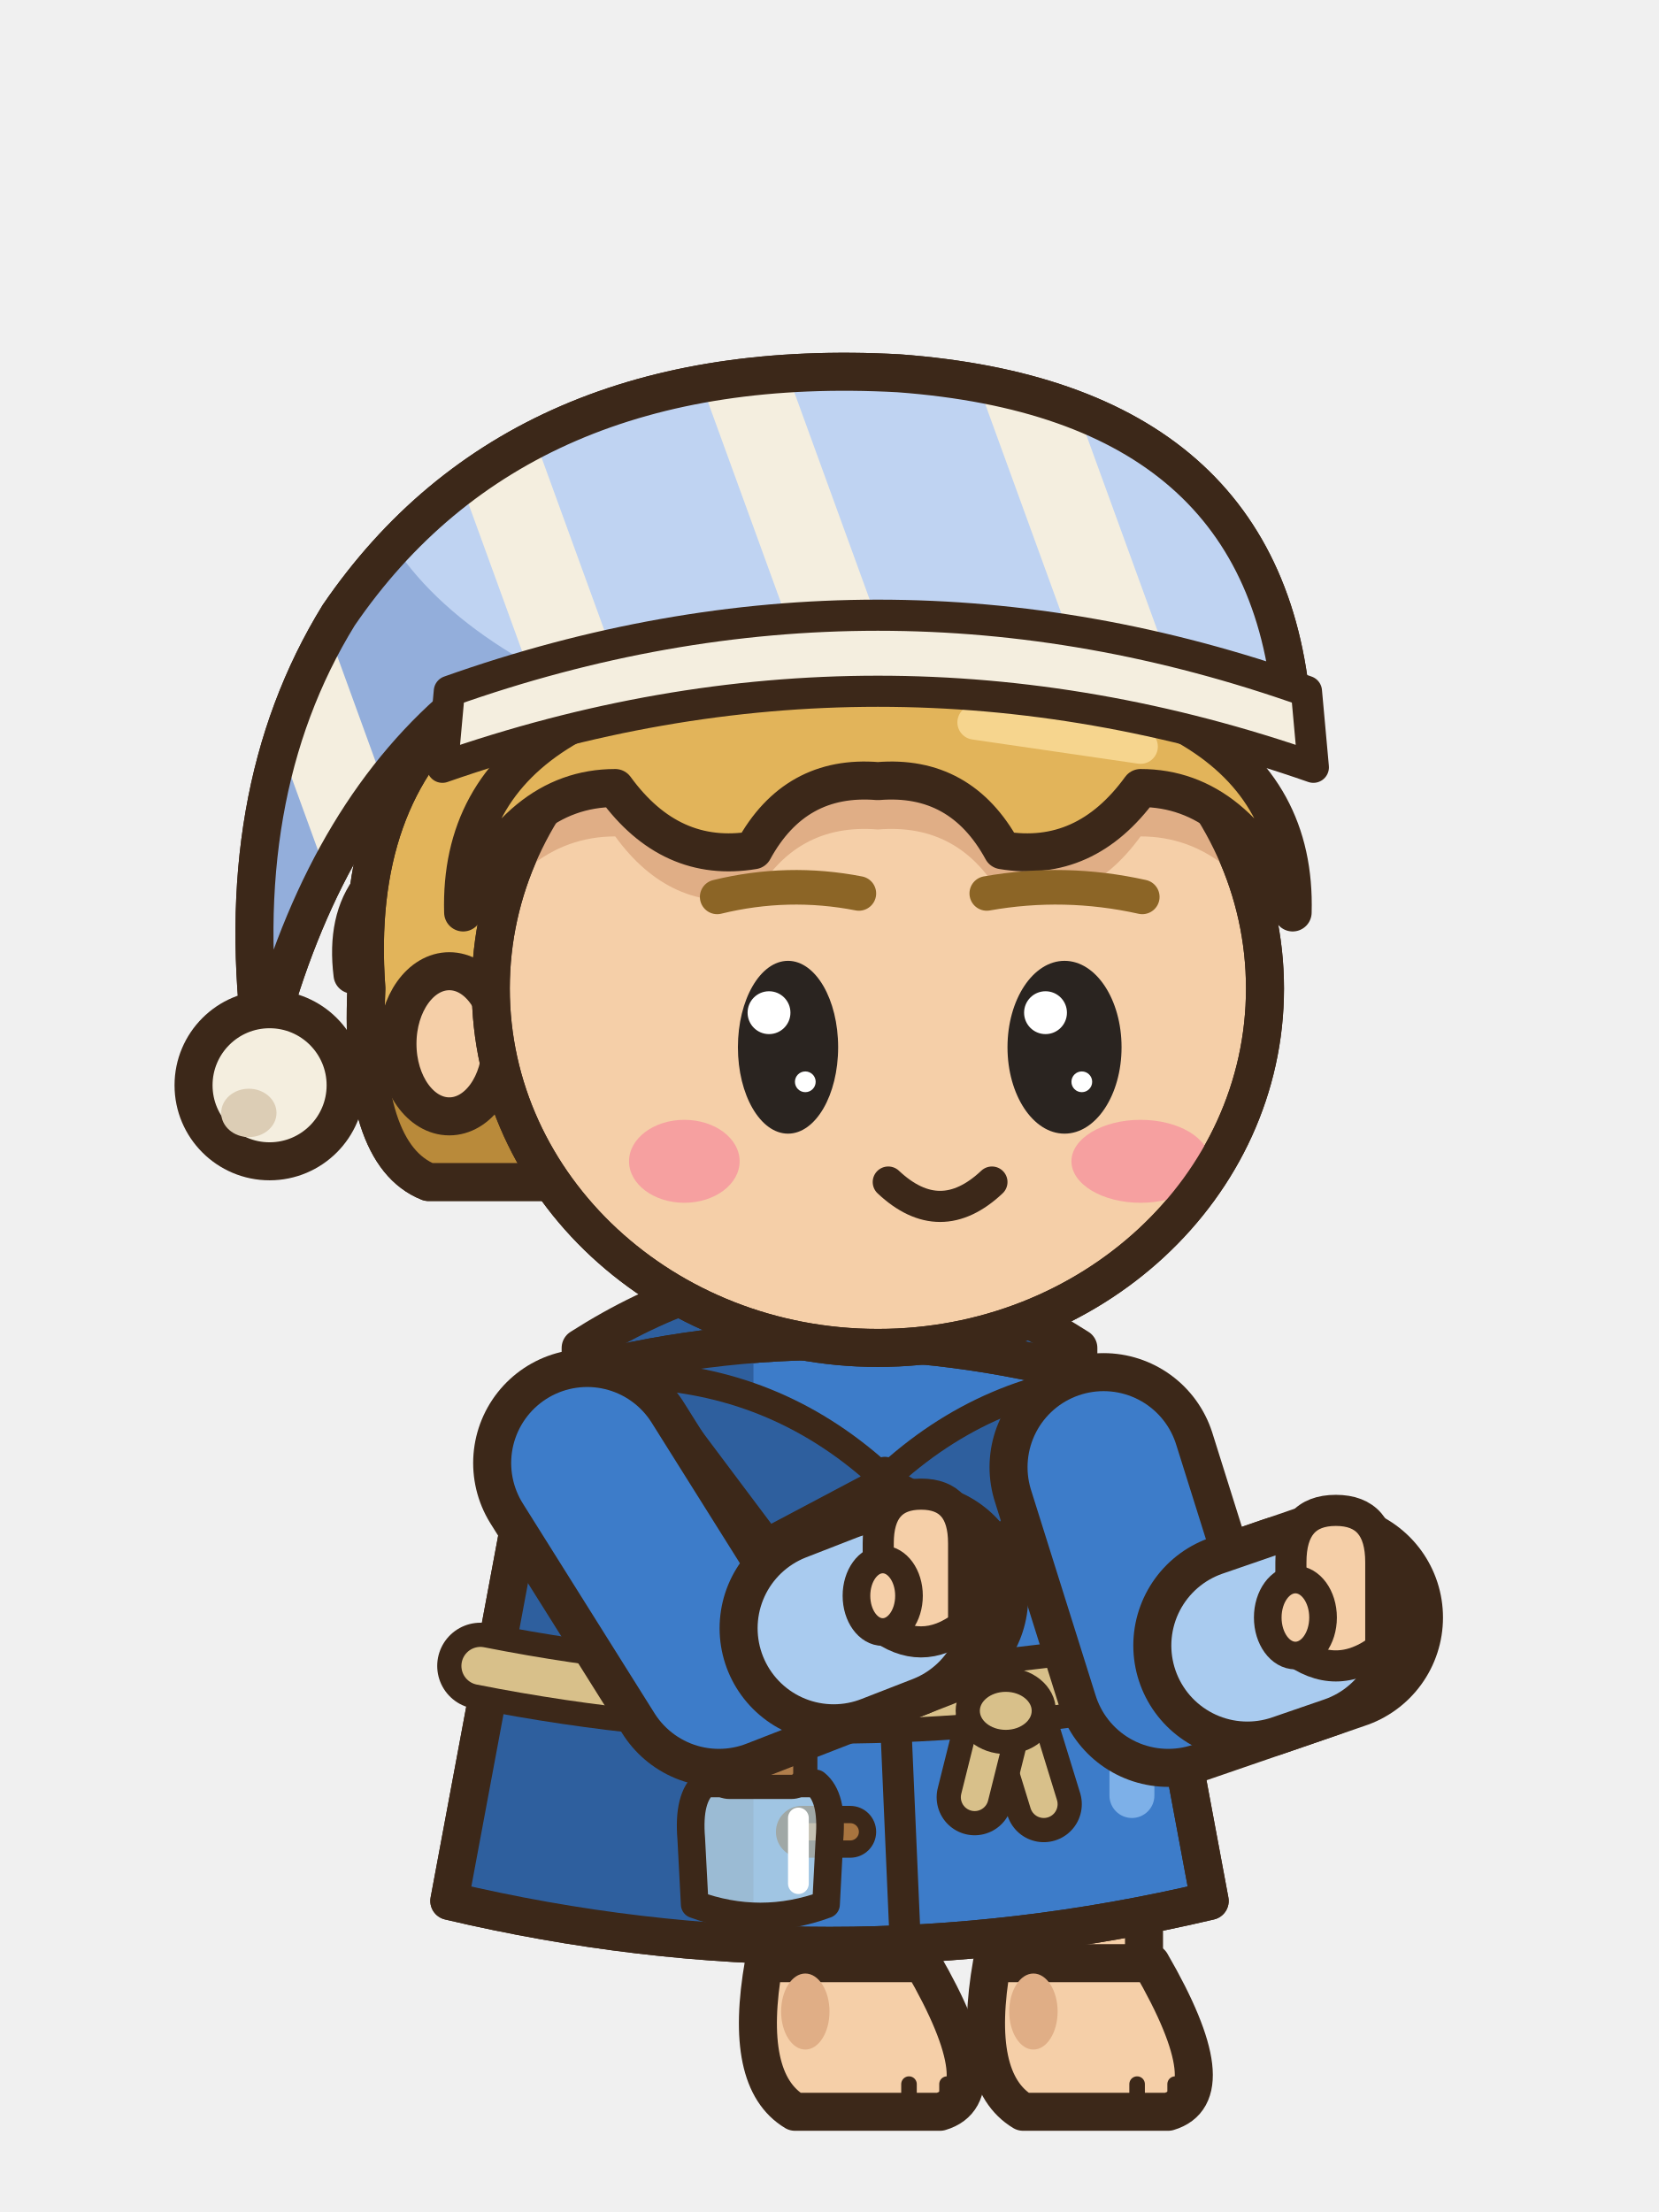
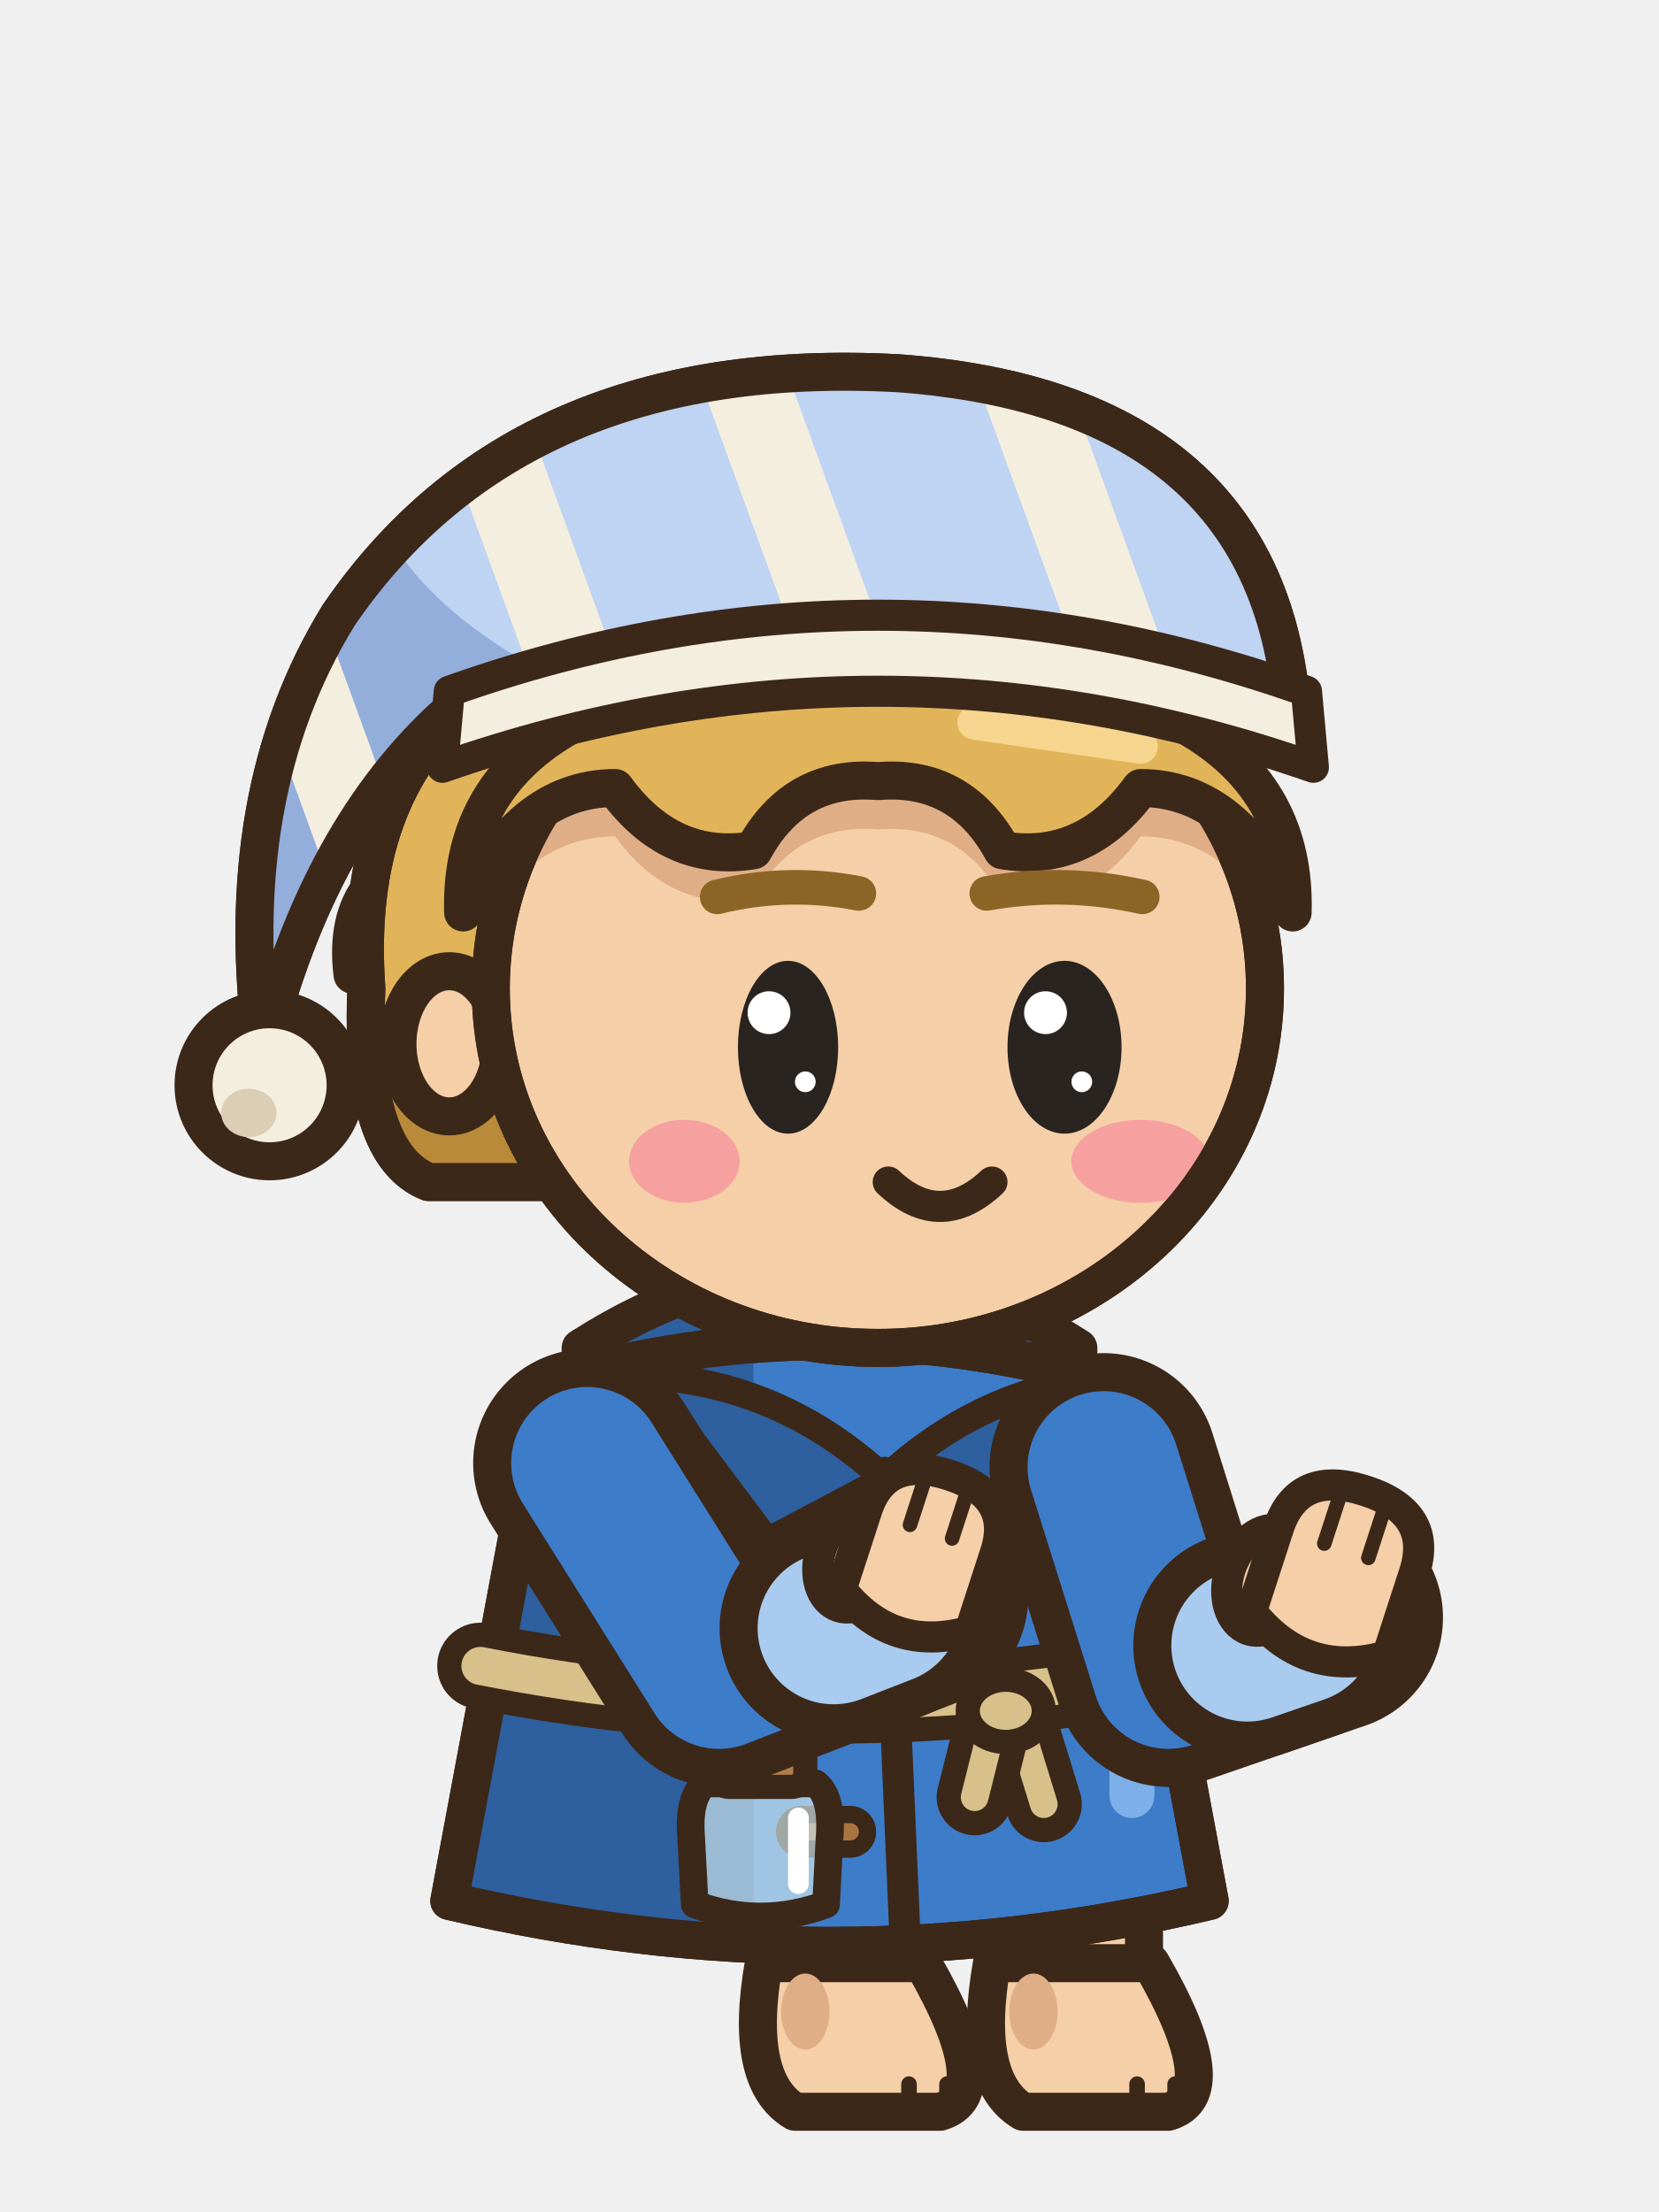
<svg xmlns="http://www.w3.org/2000/svg" width="48" height="64" viewBox="0 0 48 64">
  <g transform="translate(48 0) scale(-1 1)">
    <g transform="translate(0 2.6)">
      <path d="M16.8,36.4 Q24,31.8 31.2,36.4 L31.2,38.6 L16.8,38.6 Z" fill="#2E5F9E" stroke="#3C2819" stroke-width="1.1" stroke-linejoin="round" stroke-linecap="round" />
    </g>
    <line x1="27.8" y1="52.6" x2="23.6" y2="53" stroke="#3C2819" stroke-width="6.2" stroke-linecap="round" />
    <line x1="27.8" y1="52.6" x2="23.6" y2="53" stroke="#F5CFA8" stroke-width="4" stroke-linecap="round" />
    <rect x="21.5" y="53" width="4.2" height="5" rx="1.6" fill="#F5CFA8" stroke="#3C2819" stroke-width="1.1" stroke-linejoin="round" stroke-linecap="round" />
    <rect x="24.1" y="53.6" width="1.1" height="3.4" rx="0.5" fill="#E0AE86" />
    <path d="M21.3,56.8 L25.9,56.8 Q26.5,60.2 25,61.1 L20.8,61.1 Q19.1,60.6 21.3,56.8 Z" fill="#F5CFA8" stroke="#3C2819" stroke-width="1.1" stroke-linejoin="round" stroke-linecap="round" />
    <ellipse cx="24.7" cy="58.2" rx="0.7" ry="1.1" fill="#E0AE86" stroke="none" />
    <line x1="20.6" y1="60.3" x2="20.6" y2="60.9" stroke="#3C2819" stroke-width="0.45" stroke-linecap="round" />
    <line x1="21.7" y1="60.3" x2="21.7" y2="60.9" stroke="#3C2819" stroke-width="0.45" stroke-linecap="round" />
    <line x1="21.2" y1="52.6" x2="17" y2="53" stroke="#3C2819" stroke-width="6.2" stroke-linecap="round" />
    <line x1="21.2" y1="52.6" x2="17" y2="53" stroke="#F5CFA8" stroke-width="4" stroke-linecap="round" />
    <rect x="14.9" y="53" width="4.2" height="5" rx="1.6" fill="#F5CFA8" stroke="#3C2819" stroke-width="1.1" stroke-linejoin="round" stroke-linecap="round" />
    <rect x="17.5" y="53.6" width="1.1" height="3.4" rx="0.5" fill="#E0AE86" />
    <path d="M14.7,56.8 L19.3,56.8 Q19.9,60.2 18.4,61.1 L14.2,61.1 Q12.5,60.6 14.7,56.8 Z" fill="#F5CFA8" stroke="#3C2819" stroke-width="1.1" stroke-linejoin="round" stroke-linecap="round" />
    <ellipse cx="18.1" cy="58.2" rx="0.7" ry="1.1" fill="#E0AE86" stroke="none" />
    <line x1="14" y1="60.3" x2="14" y2="60.9" stroke="#3C2819" stroke-width="0.45" stroke-linecap="round" />
    <line x1="15.1" y1="60.3" x2="15.1" y2="60.9" stroke="#3C2819" stroke-width="0.45" stroke-linecap="round" />
    <g transform="translate(0 2.6)">
      <path d="M15.8,37.4 Q24,35 32.2,37.4 L35,52.4 Q24,55 13,52.4 Z" fill="#3D7CC9" stroke="#3C2819" stroke-width="1.1" stroke-linejoin="round" stroke-linecap="round" />
      <clipPath id="onseassistendre1c">
        <path d="M15.8,37.4 Q24,35 32.2,37.4 L35,52.4 Q24,55 13,52.4 Z" />
      </clipPath>
      <g clip-path="url(#onseassistendre1c)">
        <rect x="26.2" y="34" width="10" height="22" fill="#2E5F9E" />
        <path d="M12,52 Q24,54.8 36,52 L36,57 L12,57 Z" fill="#2E5F9E" />
        <rect x="14.6" y="39" width="1.3" height="11" rx="0.65" fill="#7DB0E8" />
      </g>
      <path d="M15.8,37.4 Q24,35 32.2,37.4 L35,52.4 Q24,55 13,52.4 Z" fill="none" stroke="#3C2819" stroke-width="1.1" stroke-linejoin="round" stroke-linecap="round" />
      <path d="M15.4,37.2 Q19.4,37.4 22.4,40.2 L19,42 Z" fill="#2E5F9E" stroke="#3C2819" stroke-width="0.8" stroke-linejoin="round" stroke-linecap="round" />
      <path d="M29.4,37.2 Q25.4,37.4 22.4,40.2 L25.8,42 Z" fill="#2E5F9E" stroke="#3C2819" stroke-width="0.8" stroke-linejoin="round" stroke-linecap="round" />
      <path d="M22.4,40 L21.8,53.8" fill="none" stroke="#3C2819" stroke-width="0.9" stroke-linejoin="round" stroke-linecap="round" />
      <rect x="22.9" y="42.1" width="2.4" height="1" rx="0.5" fill="#A8743F" stroke="#3C2819" stroke-width="0.5" />
      <rect x="22.9" y="49.9" width="2.4" height="1" rx="0.5" fill="#A8743F" stroke="#3C2819" stroke-width="0.5" />
      <path d="M13.9,45.6 Q24,47.6 34.1,45.6" fill="none" stroke="#3C2819" stroke-width="2.5" stroke-linecap="round" />
      <path d="M13.9,45.6 Q24,47.6 34.1,45.6" fill="none" stroke="#D8C08A" stroke-width="1.1" stroke-linecap="round" />
      <path d="M18.6,47 L17.8,49.6" fill="none" stroke="#3C2819" stroke-width="2.2" stroke-linecap="round" />
      <path d="M18.6,47 L17.8,49.6" fill="none" stroke="#D8C08A" stroke-width="0.8" stroke-linecap="round" />
      <path d="M19.2,47 L19.8,49.4" fill="none" stroke="#3C2819" stroke-width="2.2" stroke-linecap="round" />
      <path d="M19.2,47 L19.8,49.4" fill="none" stroke="#D8C08A" stroke-width="0.8" stroke-linecap="round" />
      <ellipse cx="18.9" cy="46.9" rx="1.1" ry="0.9" fill="#D8C08A" stroke="#3C2819" stroke-width="0.7" stroke-linejoin="round" stroke-linecap="round" />
      <line x1="26" y1="47.1" x2="26" y2="48.4" stroke="#3C2819" stroke-width="0.6" stroke-linecap="round" />
      <path d="M24.4,49 L27.6,49 Q28.1,49.4 28,50.6 L27.9,52.5 Q26,53.2 24.1,52.5 L24,50.6 Q23.9,49.4 24.4,49 Z" fill="#D6ECF2" fill-opacity="0.65" stroke="#3C2819" stroke-width="0.8" stroke-linejoin="round" />
      <path d="M24.9,50 L24.9,51.9" stroke="#FFFFFF" stroke-width="0.6" stroke-linecap="round" />
      <rect x="24.7" y="47.8" width="2.6" height="1.3" rx="0.4" fill="#B07E4C" stroke="#3C2819" stroke-width="0.7" />
    </g>
    <path d="M31.01,42.33 L27.2,48.4 L21.55,46.2" fill="none" stroke="#3C2819" stroke-width="6.6" stroke-linecap="round" stroke-linejoin="round" />
    <path d="M31.01,42.33 L27.2,48.4 L21.55,46.2" fill="none" stroke="#3D7CC9" stroke-width="4.4" stroke-linecap="round" stroke-linejoin="round" />
    <line x1="23.88" y1="47.11" x2="22.39" y2="46.53" stroke="#3C2819" stroke-width="6.6" stroke-linecap="round" />
    <line x1="23.88" y1="47.11" x2="22.39" y2="46.53" stroke="#A9CBEF" stroke-width="4.4" stroke-linecap="round" />
-     <path d="M20.12,47.03 L20.12,44.65 Q20.12,43.23 21.35,43.23 Q22.59,43.23 22.59,44.65 L22.59,47.03 Q21.35,47.98 20.12,47.03 Z" fill="#F5CFA8" stroke="#3C2819" stroke-width="0.9" stroke-linejoin="round" stroke-linecap="round" />
-     <ellipse cx="22.46" cy="46.17" rx="0.76" ry="1.05" fill="#F5CFA8" stroke="#3C2819" stroke-width="0.8" stroke-linejoin="round" stroke-linecap="round" />
+     <g transform="rotate(-18 21.35 45.2)">
+       <ellipse cx="23.21" cy="45.73" rx="1.01" ry="1.43" fill="#F5CFA8" stroke="#3C2819" stroke-width="0.9" stroke-linejoin="round" stroke-linecap="round" />
+       <path d="M19.39,46.66 L19.39,44.27 Q19.39,42.55 21.35,42.55 Q23.31,42.55 23.31,44.27 L23.31,46.66 Q21.35,47.98 19.39,46.66 Z" fill="#F5CFA8" stroke="#3C2819" stroke-width="0.9" stroke-linejoin="round" stroke-linecap="round" />
+       <line x1="20.71" y1="42.9" x2="20.71" y2="44.27" stroke="#3C2819" stroke-width="0.42" stroke-linecap="round" />
+       <line x1="21.99" y1="42.9" x2="21.99" y2="44.27" stroke="#3C2819" stroke-width="0.42" stroke-linecap="round" />
+     </g>
    <path d="M16.07,42.45 L14.2,48.4 L9.55,46.8" fill="none" stroke="#3C2819" stroke-width="6.6" stroke-linecap="round" stroke-linejoin="round" />
    <path d="M16.07,42.45 L14.2,48.4 L9.55,46.8" fill="none" stroke="#3D7CC9" stroke-width="4.4" stroke-linecap="round" stroke-linejoin="round" />
    <line x1="11.91" y1="47.61" x2="10.4" y2="47.09" stroke="#3C2819" stroke-width="6.6" stroke-linecap="round" />
    <line x1="11.91" y1="47.61" x2="10.4" y2="47.09" stroke="#A9CBEF" stroke-width="4.4" stroke-linecap="round" />
-     <path d="M8.05,47.7 L8.05,45.2 Q8.05,43.7 9.35,43.7 Q10.65,43.7 10.65,45.2 L10.65,47.7 Q9.35,48.7 8.05,47.7 Z" fill="#F5CFA8" stroke="#3C2819" stroke-width="0.9" stroke-linejoin="round" stroke-linecap="round" />
-     <ellipse cx="10.52" cy="46.8" rx="0.8" ry="1.1" fill="#F5CFA8" stroke="#3C2819" stroke-width="0.8" stroke-linejoin="round" stroke-linecap="round" />
+     <g transform="rotate(-18 9.35 45.8)">
+       <ellipse cx="11.32" cy="46.36" rx="1.06" ry="1.51" fill="#F5CFA8" stroke="#3C2819" stroke-width="0.9" stroke-linejoin="round" stroke-linecap="round" />
+       <path d="M7.28,47.34 L7.28,44.82 Q7.28,43 9.35,43 Q11.42,43 11.42,44.82 L11.42,47.34 Q9.35,48.74 7.28,47.34 Z" fill="#F5CFA8" stroke="#3C2819" stroke-width="0.9" stroke-linejoin="round" stroke-linecap="round" />
+       <line x1="8.68" y1="43.35" x2="8.68" y2="44.82" stroke="#3C2819" stroke-width="0.42" stroke-linecap="round" />
+       <line x1="10.02" y1="43.35" x2="10.02" y2="44.82" stroke="#3C2819" stroke-width="0.42" stroke-linecap="round" />
+     </g>
    <g transform="translate(0 2.6)">
      <g transform="translate(0 4.4)">
        <path d="M34.8,17.4 Q38.2,18 37.8,21.2 Q36.4,19.6 34.8,19.8 Z" fill="#E2B45A" stroke="#3C2819" stroke-width="1.1" stroke-linejoin="round" stroke-linecap="round" />
        <path d="M12,21.6 Q10.6,10.6 24,10.4 Q38.2,10.6 37.4,21.6 Q37.6,26.4 35.6,27.2 L14,27.2 Q12.2,26.4 12,21.6 Z" fill="#E2B45A" stroke="#3C2819" stroke-width="1.1" stroke-linejoin="round" stroke-linecap="round" />
        <clipPath id="onseassistendre1h">
          <path d="M12,21.6 Q10.6,10.6 24,10.4 Q38.2,10.6 37.4,21.6 Q37.6,26.4 35.6,27.2 L14,27.2 Q12.2,26.4 12,21.6 Z" />
        </clipPath>
        <g clip-path="url(#onseassistendre1h)">
          <rect x="8" y="24.2" width="32" height="6" fill="#B98A3A" />
        </g>
        <path d="M12,21.6 Q10.6,10.6 24,10.4 Q38.2,10.6 37.4,21.6 Q37.6,26.4 35.6,27.2 L14,27.2 Q12.2,26.4 12,21.6 Z" fill="none" stroke="#3C2819" stroke-width="1.1" stroke-linejoin="round" stroke-linecap="round" />
        <ellipse cx="35" cy="23.2" rx="1.5" ry="2.1" fill="#F5CFA8" stroke="#3C2819" stroke-width="1.1" stroke-linejoin="round" stroke-linecap="round" />
        <path d="M11.4,21.6 a11.2,10.4 0 1,0 22.4,0 a11.2,10.4 0 1,0 -22.4,0 Z" fill="#F5CFA8" stroke="#3C2819" stroke-width="1.1" stroke-linejoin="round" stroke-linecap="round" />
        <clipPath id="onseassistendre1f">
          <path d="M11.4,21.6 a11.2,10.4 0 1,0 22.4,0 a11.2,10.4 0 1,0 -22.4,0 Z" />
        </clipPath>
        <g clip-path="url(#onseassistendre1f)">
          <path d="M10.6,19.4 Q10.4,12.4 22.6,12.2 Q34.8,12.4 34.6,19.4 Q33,15.8 30.2,15.8 Q28.6,18 26.2,17.6 Q25,15.4 22.6,15.6 Q20.2,15.4 19,17.6 Q16.6,18 15,15.8 Q12.2,15.8 10.6,19.4 Z" fill="#E0AE86" transform="translate(0 1.4)" />
          <ellipse cx="15" cy="26.6" rx="2" ry="1.2" fill="#F6A0A0" stroke="none" />
          <ellipse cx="28.2" cy="26.6" rx="1.6" ry="1.2" fill="#F6A0A0" stroke="none" />
        </g>
        <path d="M11.4,21.6 a11.2,10.4 0 1,0 22.4,0 a11.2,10.4 0 1,0 -22.4,0 Z" fill="none" stroke="#3C2819" stroke-width="1.1" stroke-linejoin="round" stroke-linecap="round" />
        <path d="M10.6,19.4 Q10.4,12.4 22.6,12.2 Q34.8,12.4 34.6,19.4 Q33,15.8 30.2,15.8 Q28.6,18 26.2,17.6 Q25,15.4 22.6,15.6 Q20.2,15.4 19,17.6 Q16.6,18 15,15.8 Q12.2,15.8 10.6,19.4 Z" fill="#E2B45A" stroke="#3C2819" stroke-width="1.1" stroke-linejoin="round" stroke-linecap="round" />
        <line x1="15" y1="14.6" x2="19.8" y2="13.9" stroke="#F6D58E" stroke-width="1" stroke-linecap="round" />
        <g transform="translate(-1.4 0)">
          <path d="M12,13.8 Q12.6,4.6 23.4,3.8 Q34.4,3.2 39.6,10.8 Q42.8,16 41.8,23.4 Q40.2,17 36.4,13.6 Q30,11.4 24,11.6 Q17,11.6 12,13.8 Z" fill="#BFD3F2" stroke="#3C2819" stroke-width="1.1" stroke-linejoin="round" stroke-linecap="round" />
          <clipPath id="onseassistendre1k">
            <path d="M12,13.8 Q12.6,4.6 23.4,3.8 Q34.4,3.2 39.6,10.8 Q42.8,16 41.8,23.4 Q40.2,17 36.4,13.6 Q30,11.4 24,11.6 Q17,11.6 12,13.8 Z" />
          </clipPath>
          <g clip-path="url(#onseassistendre1k)">
            <rect x="8" y="0" width="38" height="22" fill="#93AEDB" />
            <ellipse cx="22" cy="5.6" rx="17" ry="9.4" fill="#BFD3F2" />
            <path d="M20,0 L22.6,0 L14.6,22 L12,22 Z" fill="#F4EEDF" />
            <path d="M28,0 L30.6,0 L22.6,22 L20,22 Z" fill="#F4EEDF" />
            <path d="M36,0 L38.6,0 L30.6,22 L28,22 Z" fill="#F4EEDF" />
            <path d="M44,0 L46.6,0 L38.6,22 L36,22 Z" fill="#F4EEDF" />
          </g>
          <path d="M12,13.8 Q12.6,4.6 23.4,3.8 Q34.4,3.2 39.6,10.8 Q42.8,16 41.8,23.4 Q40.2,17 36.4,13.6 Q30,11.4 24,11.6 Q17,11.6 12,13.8 Z" fill="none" stroke="#3C2819" stroke-width="1.1" stroke-linejoin="round" stroke-linecap="round" />
          <ellipse cx="41.6" cy="24.4" rx="2.2" ry="2.2" fill="#F4EEDF" stroke="#3C2819" stroke-width="1.1" stroke-linejoin="round" stroke-linecap="round" />
          <ellipse cx="42.2" cy="25.2" rx="0.8" ry="0.7" fill="#DCCDB5" stroke="none" />
          <path d="M11.6,13 Q24,8.6 36.4,13 L36.6,15.2 Q24,10.8 11.4,15.2 Z" fill="#F4EEDF" stroke="#3C2819" stroke-width="0.9" stroke-linejoin="round" stroke-linecap="round" />
        </g>
        <path d="M14.95,18.95 Q17.2,18.45 19.45,18.85" fill="none" stroke="#8C6526" stroke-width="1" stroke-linecap="round" />
        <path d="M27.25,18.95 Q25.2,18.45 23.15,18.85" fill="none" stroke="#8C6526" stroke-width="1" stroke-linecap="round" />
        <ellipse cx="17.2" cy="23.3" rx="1.65" ry="2.5" fill="#2A2420" stroke="none" />
        <ellipse cx="17.75" cy="22.3" rx="0.62" ry="0.62" fill="#FFFFFF" stroke="none" />
        <ellipse cx="16.7" cy="24.3" rx="0.3" ry="0.3" fill="#FFFFFF" stroke="none" />
        <ellipse cx="25.2" cy="23.3" rx="1.45" ry="2.5" fill="#2A2420" stroke="none" />
        <ellipse cx="25.75" cy="22.3" rx="0.62" ry="0.62" fill="#FFFFFF" stroke="none" />
        <ellipse cx="24.7" cy="24.3" rx="0.3" ry="0.3" fill="#FFFFFF" stroke="none" />
        <path d="M19.3,27.2 Q20.8,28.61 22.3,27.2" fill="none" stroke="#3C2819" stroke-width="0.9" stroke-linejoin="round" stroke-linecap="round" />
      </g>
    </g>
  </g>
</svg>
